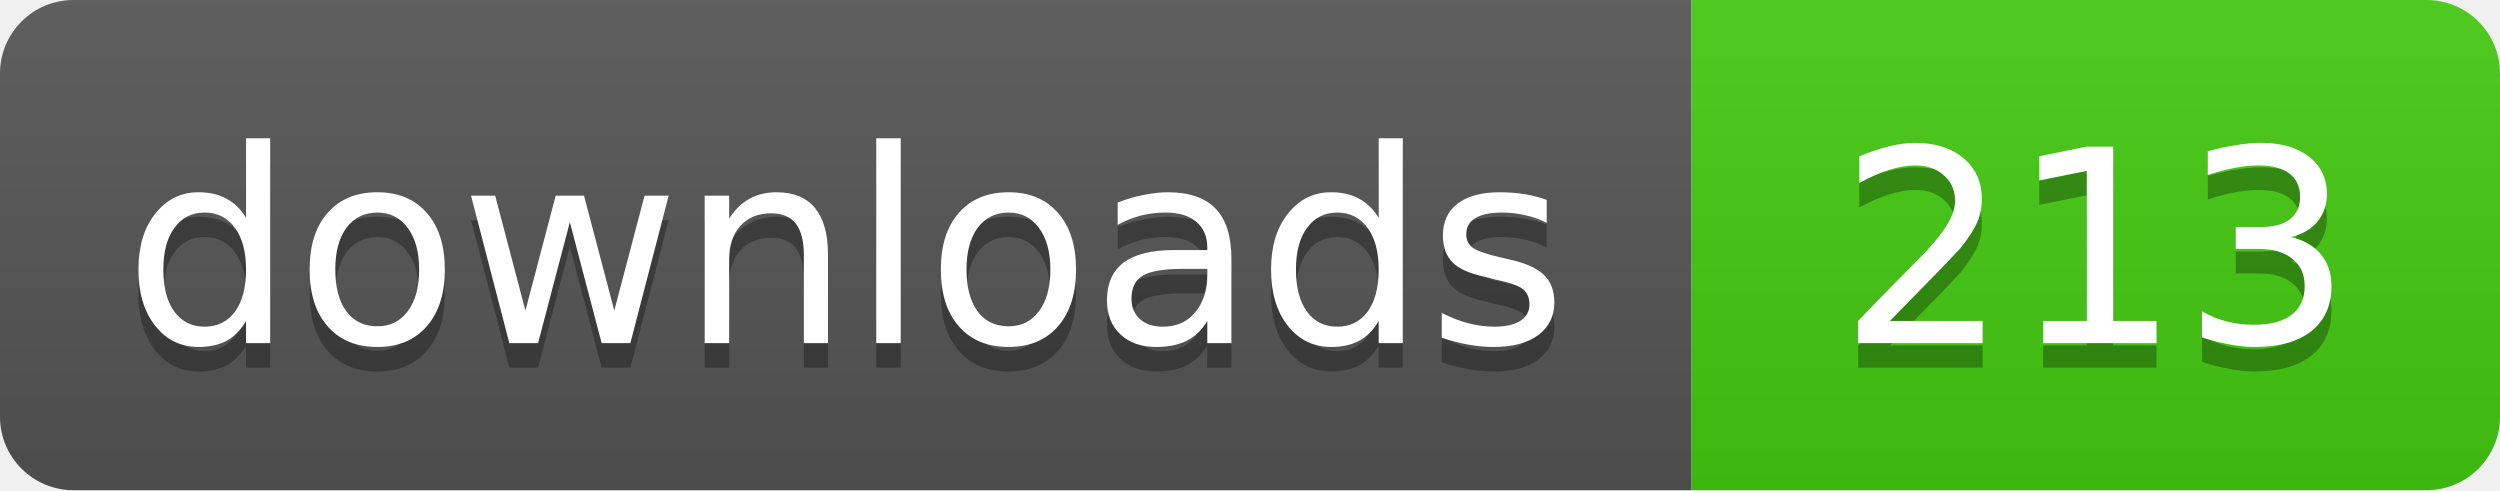
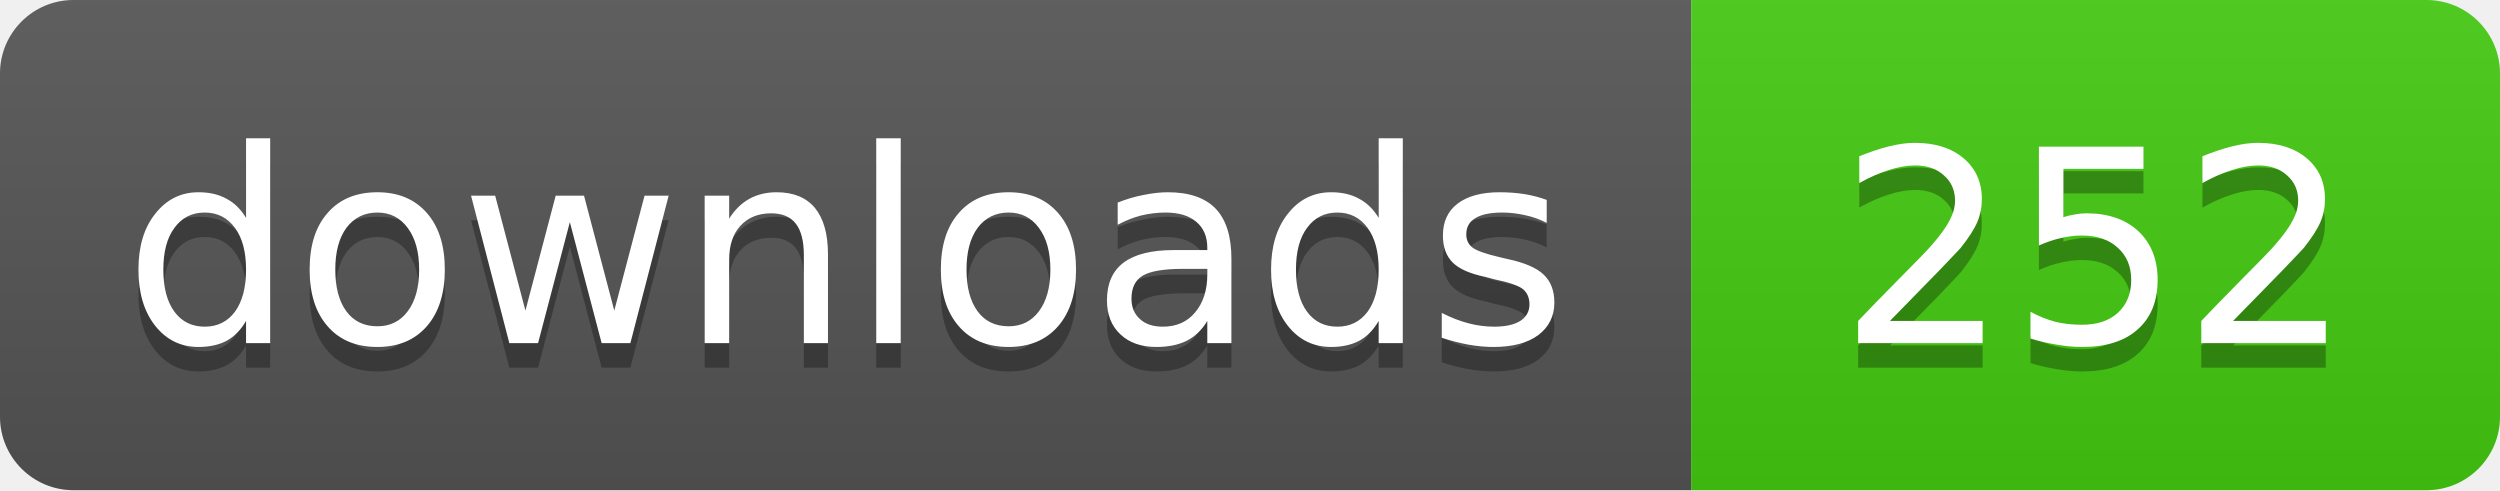
- <svg xmlns="http://www.w3.org/2000/svg" width="102" height="20" role="img" aria-label="downloads: 213">
+ <svg xmlns="http://www.w3.org/2000/svg" width="102" height="20" role="img" aria-label="downloads: 252">
  <linearGradient id="s" x2="0" y2="100%">
    <stop offset="0" stop-color="#bbb" stop-opacity=".1" />
    <stop offset="1" stop-opacity=".1" />
  </linearGradient>
  <clipPath id="r">
    <rect width="102" height="20" rx="3" fill="#fff" />
  </clipPath>
  <g clip-path="url(#r)">
    <rect width="69" height="20" fill="#555" />
    <rect x="69" width="33" height="20" fill="#4c1" />
    <rect width="102" height="20" fill="url(#s)" />
  </g>
  <g fill="#fff" text-anchor="middle" font-family="Verdana,Geneva,DejaVu Sans,sans-serif" font-size="11">
    <text x="34.5" y="15" fill="#010101" fill-opacity=".3">downloads</text>
    <text x="34.5" y="14">downloads</text>
-     <text x="85.5" y="15" fill="#010101" fill-opacity=".3">213</text>
-     <text x="85.5" y="14">213</text>
+     <text x="85.5" y="15" fill="#010101" fill-opacity=".3">252</text>
+     <text x="85.5" y="14">252</text>
  </g>
</svg>
